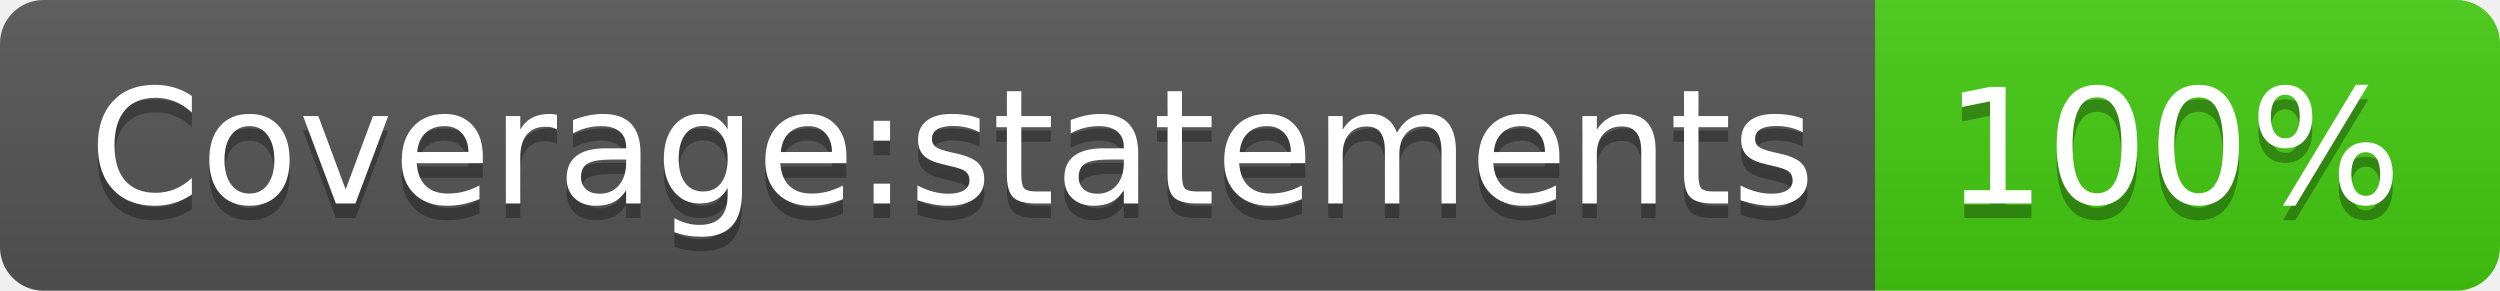
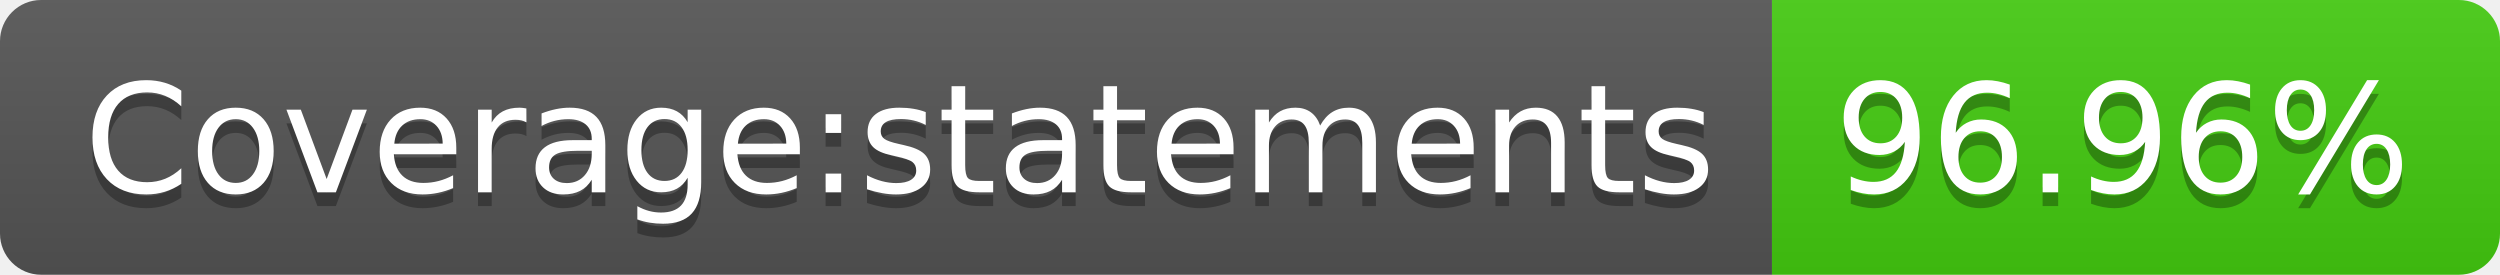
- <svg xmlns="http://www.w3.org/2000/svg" width="172" height="20" role="img" aria-label="Coverage:statements: 100%">
+ <svg xmlns="http://www.w3.org/2000/svg" width="182" height="20" role="img" aria-label="Coverage:statements: 96.96%">
  <linearGradient id="s" x2="0" y2="100%">
    <stop offset="0" stop-color="#bbb" stop-opacity=".1" />
    <stop offset="1" stop-opacity=".1" />
  </linearGradient>
  <clipPath id="r">
-     <rect width="172" height="20" rx="3" fill="#fff" />
+     <rect width="182" height="20" rx="3" fill="#fff" />
  </clipPath>
  <g clip-path="url(#r)">
    <rect width="129" height="20" fill="#555" />
-     <rect x="129" width="43" height="20" fill="#4c1" />
-     <rect width="172" height="20" fill="url(#s)" />
+     <rect x="129" width="53" height="20" fill="#4c1" />
+     <rect width="182" height="20" fill="url(#s)" />
  </g>
  <g fill="#fff" text-anchor="middle" font-family="Verdana,Geneva,DejaVu Sans,sans-serif" text-rendering="geometricPrecision" font-size="110">
    <text aria-hidden="true" x="655" y="150" fill="#010101" fill-opacity=".3" transform="scale(.1)" textLength="1190">Coverage:statements</text>
    <text x="655" y="140" transform="scale(.1)" fill="#fff" textLength="1190">Coverage:statements</text>
-     <text aria-hidden="true" x="1495" y="150" fill="#010101" fill-opacity=".3" transform="scale(.1)" textLength="330">100%</text>
-     <text x="1495" y="140" transform="scale(.1)" fill="#fff" textLength="330">100%</text>
+     <text aria-hidden="true" x="1545" y="150" fill="#010101" fill-opacity=".3" transform="scale(.1)" textLength="430">96.96%</text>
+     <text x="1545" y="140" transform="scale(.1)" fill="#fff" textLength="430">96.96%</text>
  </g>
</svg>
